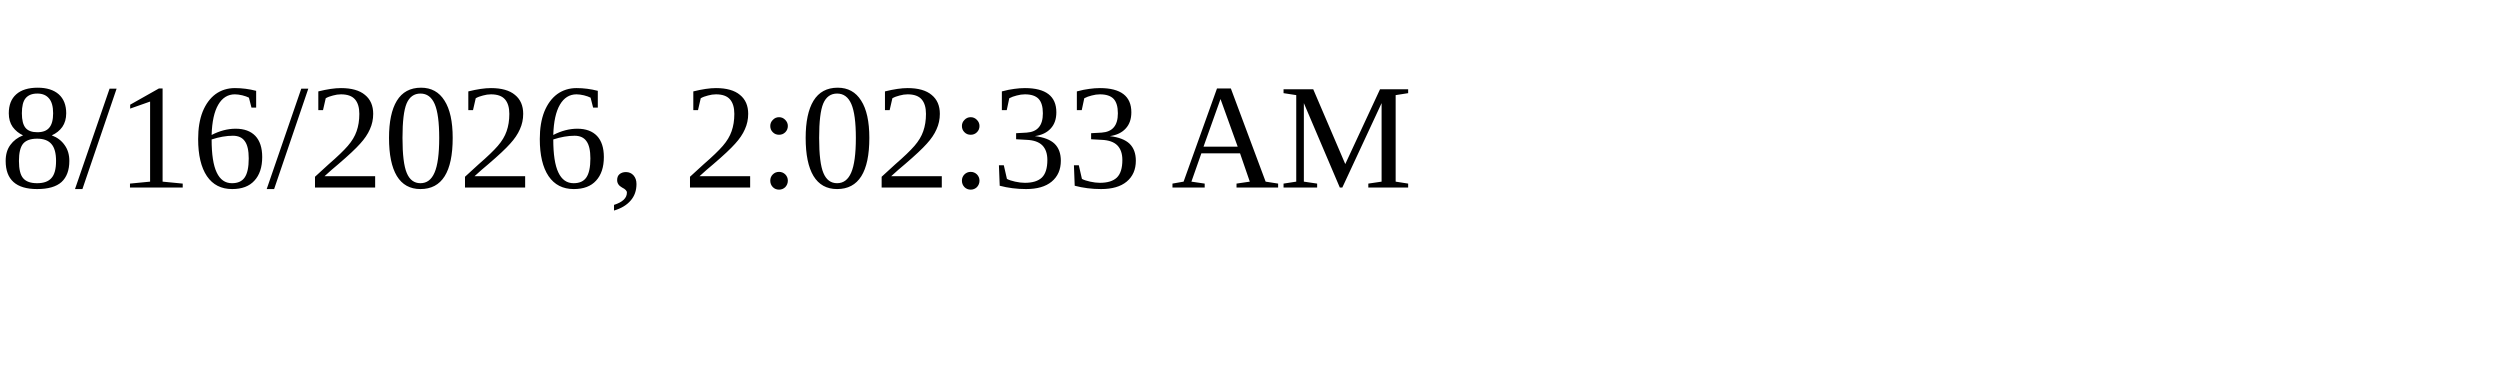
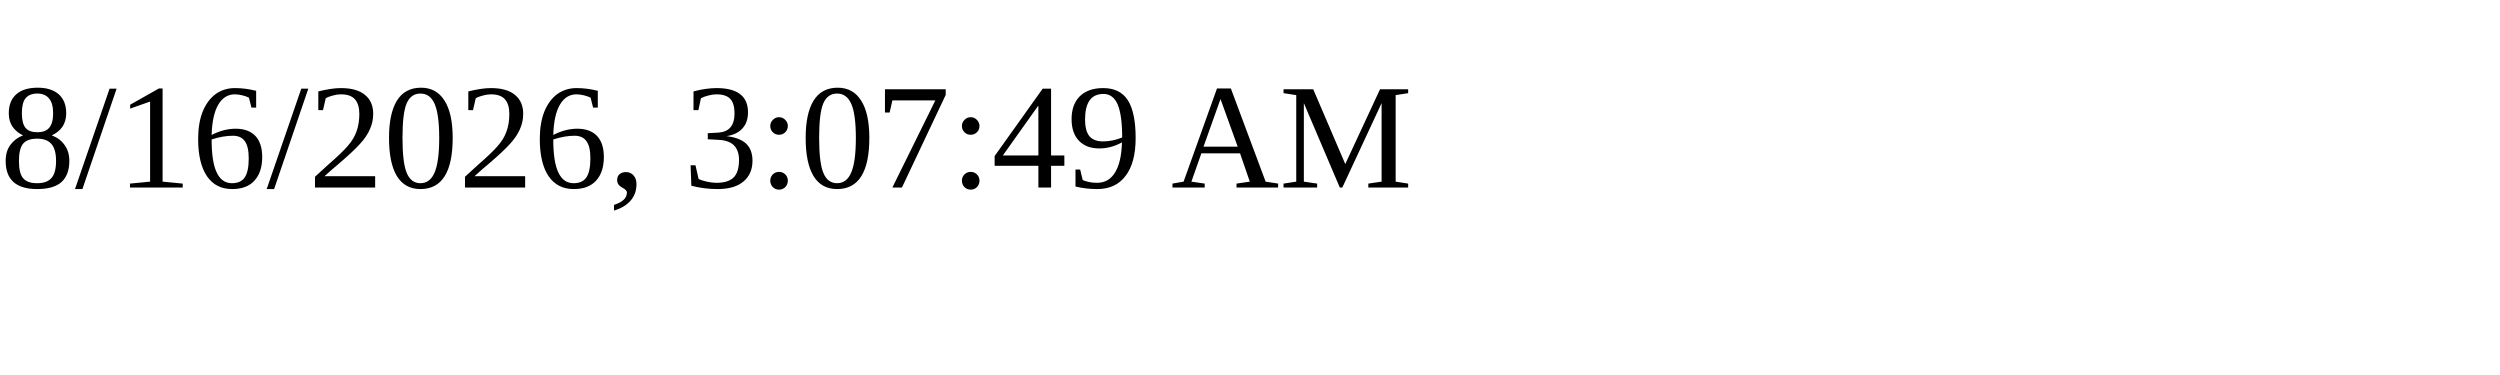
<svg xmlns="http://www.w3.org/2000/svg" height="30" width="200">
-   <text x="0" y="15">8/16/2026, 2:02:33 AM</text>
+   <text x="0" y="15">8/16/2026, 3:07:49 AM</text>
</svg>
